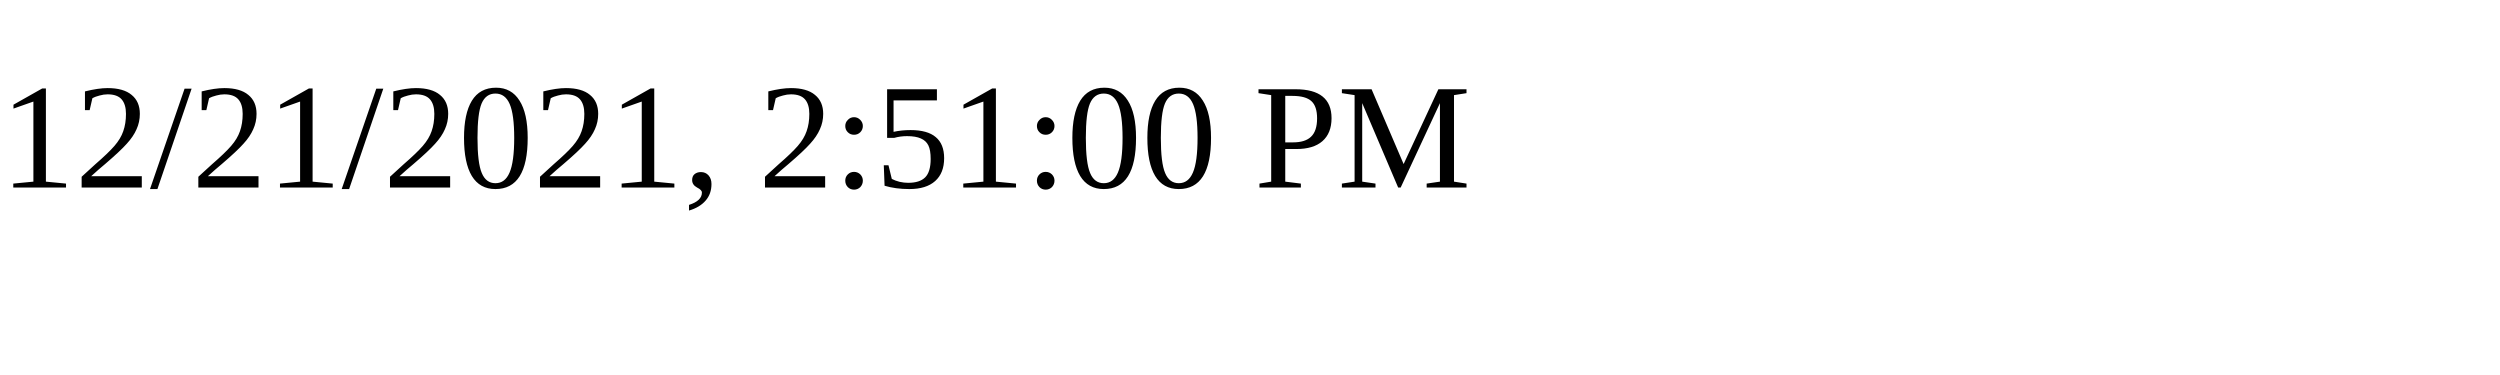
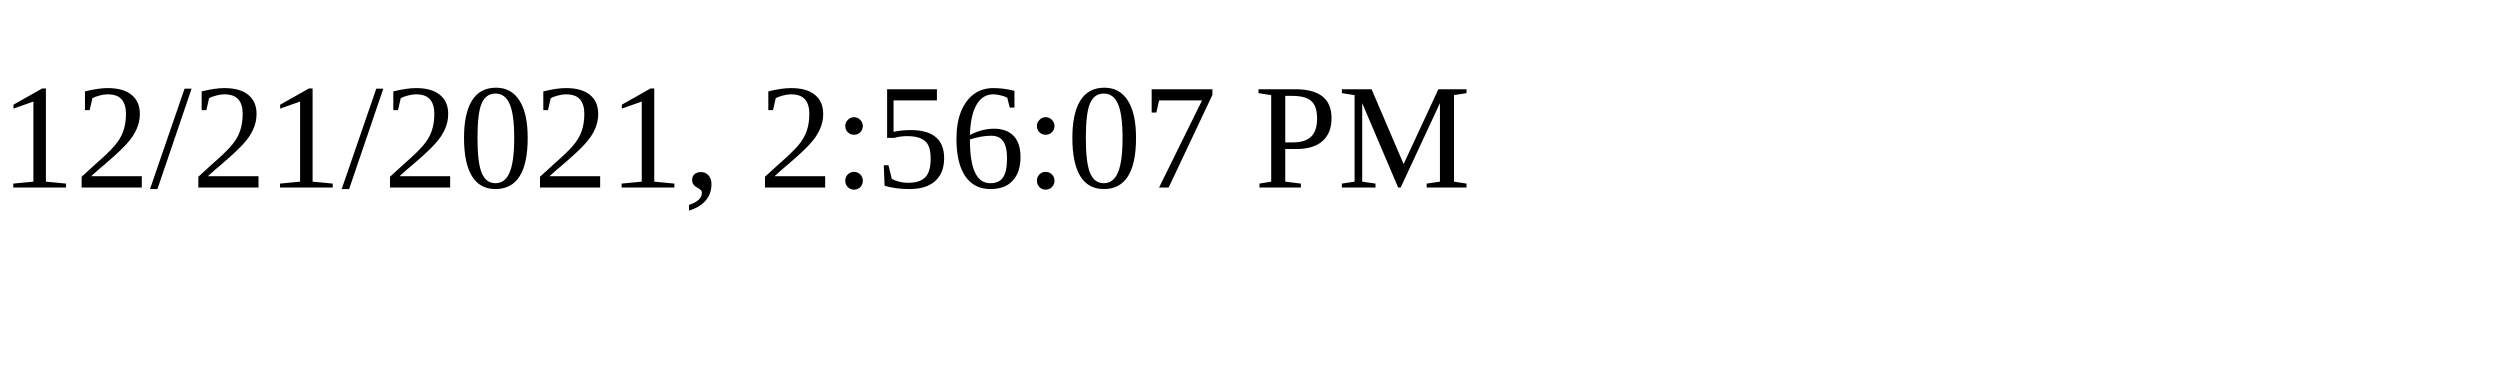
<svg xmlns="http://www.w3.org/2000/svg" height="30" width="200">
-   <text x="0" y="15">12/21/2021, 2:51:00 PM</text>
+   <text x="0" y="15">12/21/2021, 2:56:07 PM</text>
</svg>
